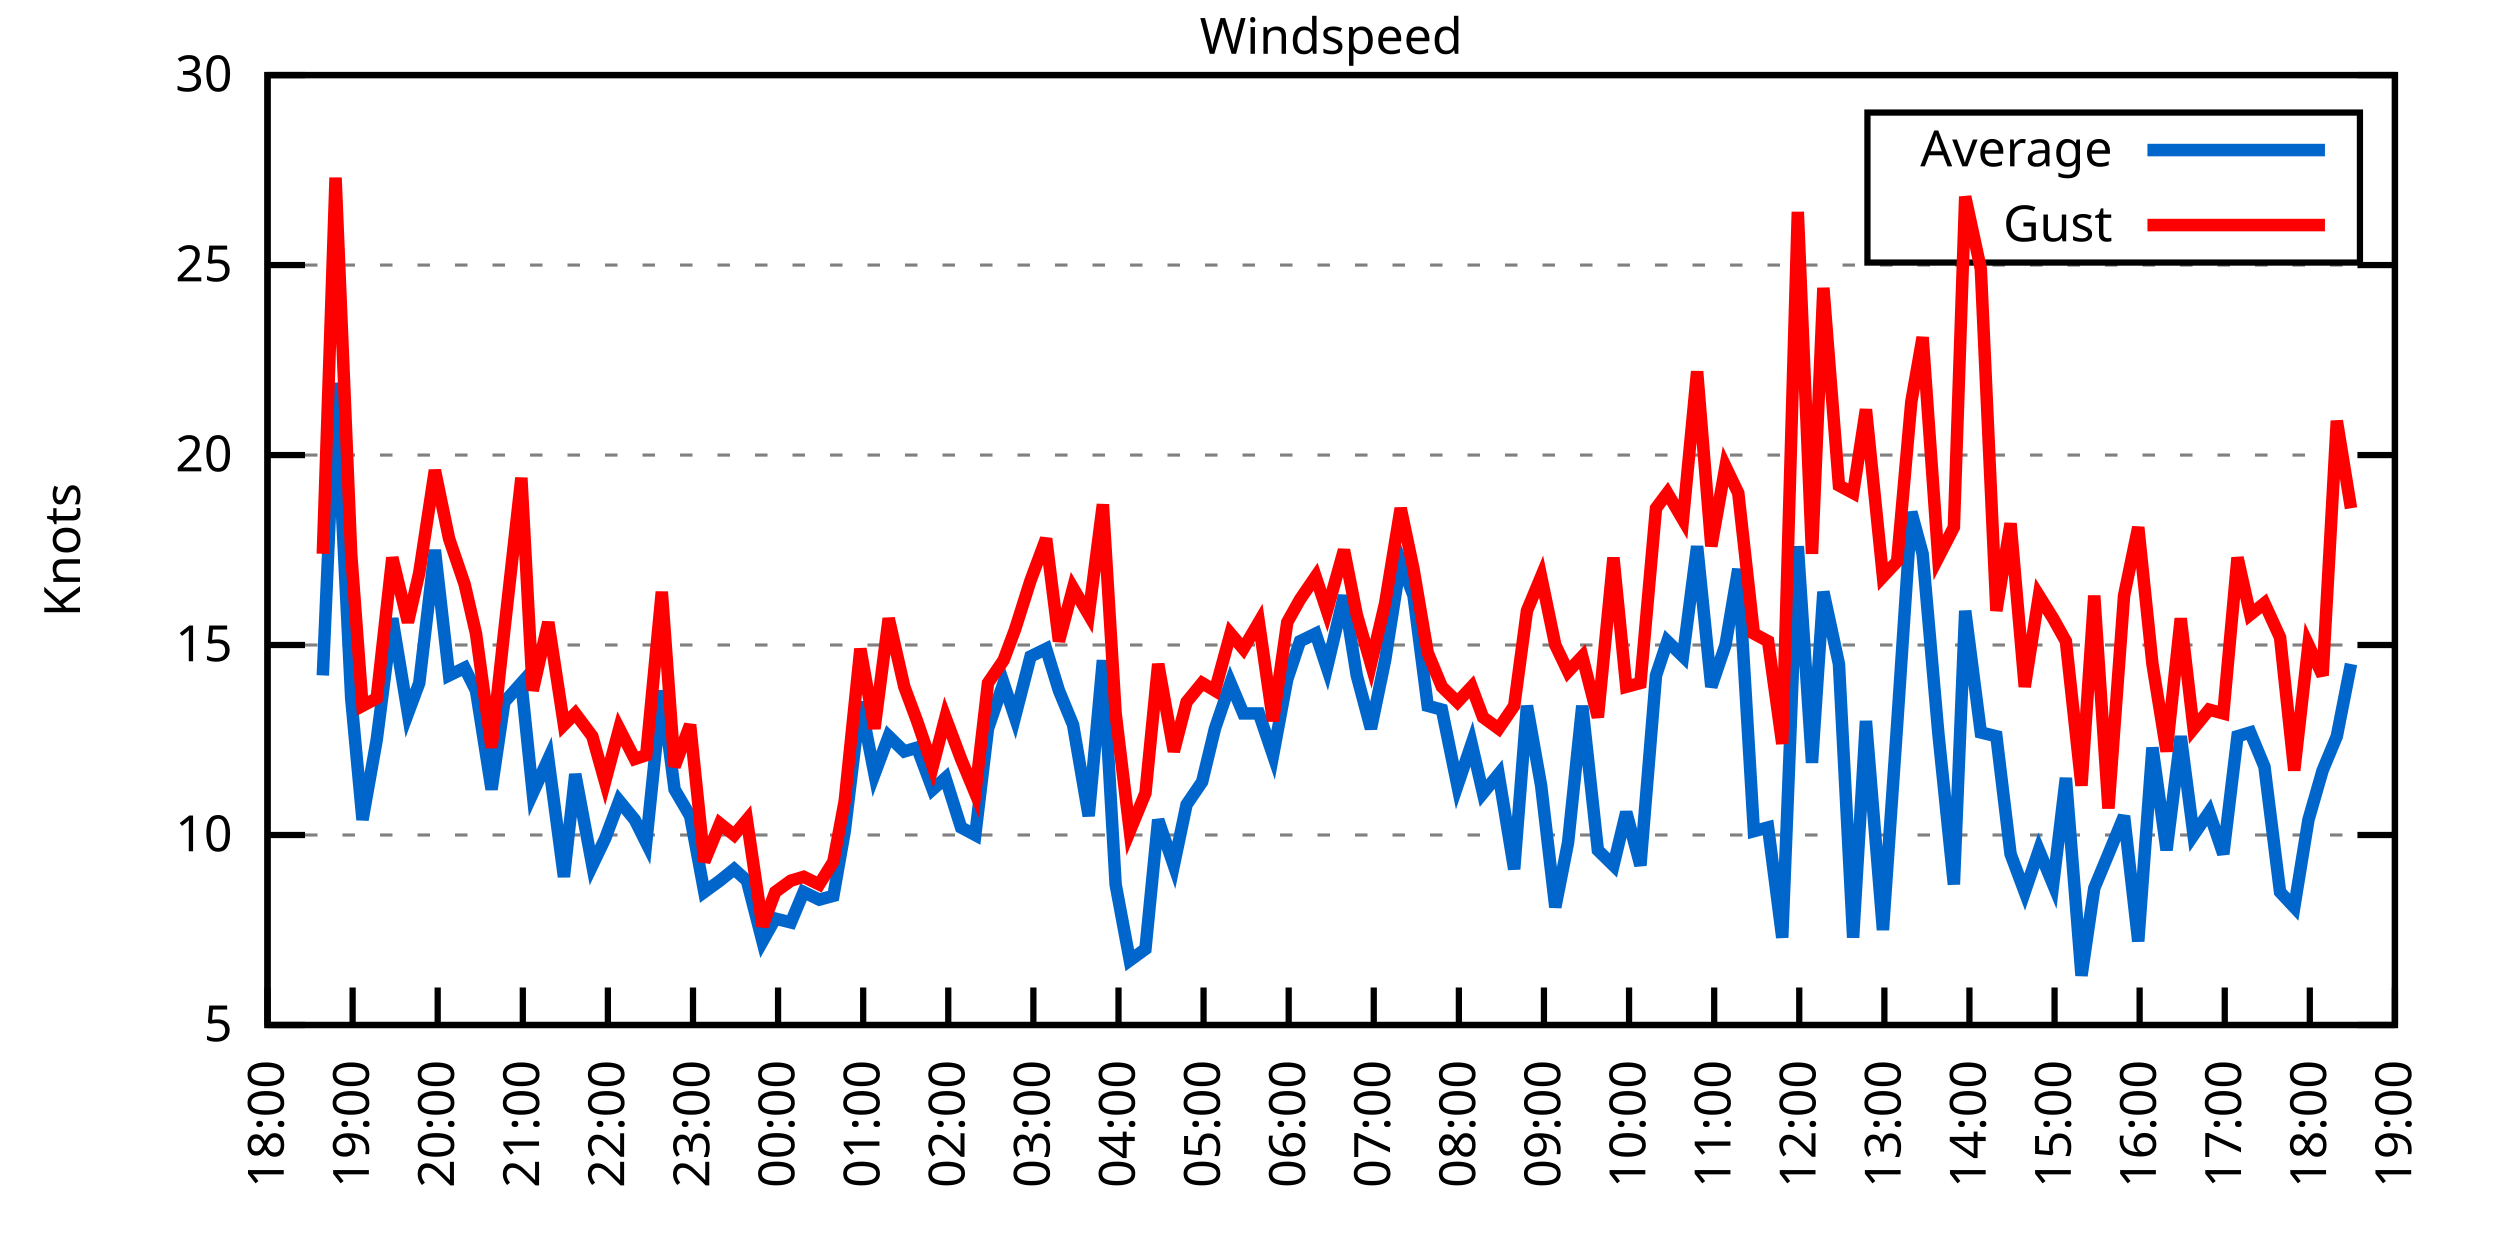
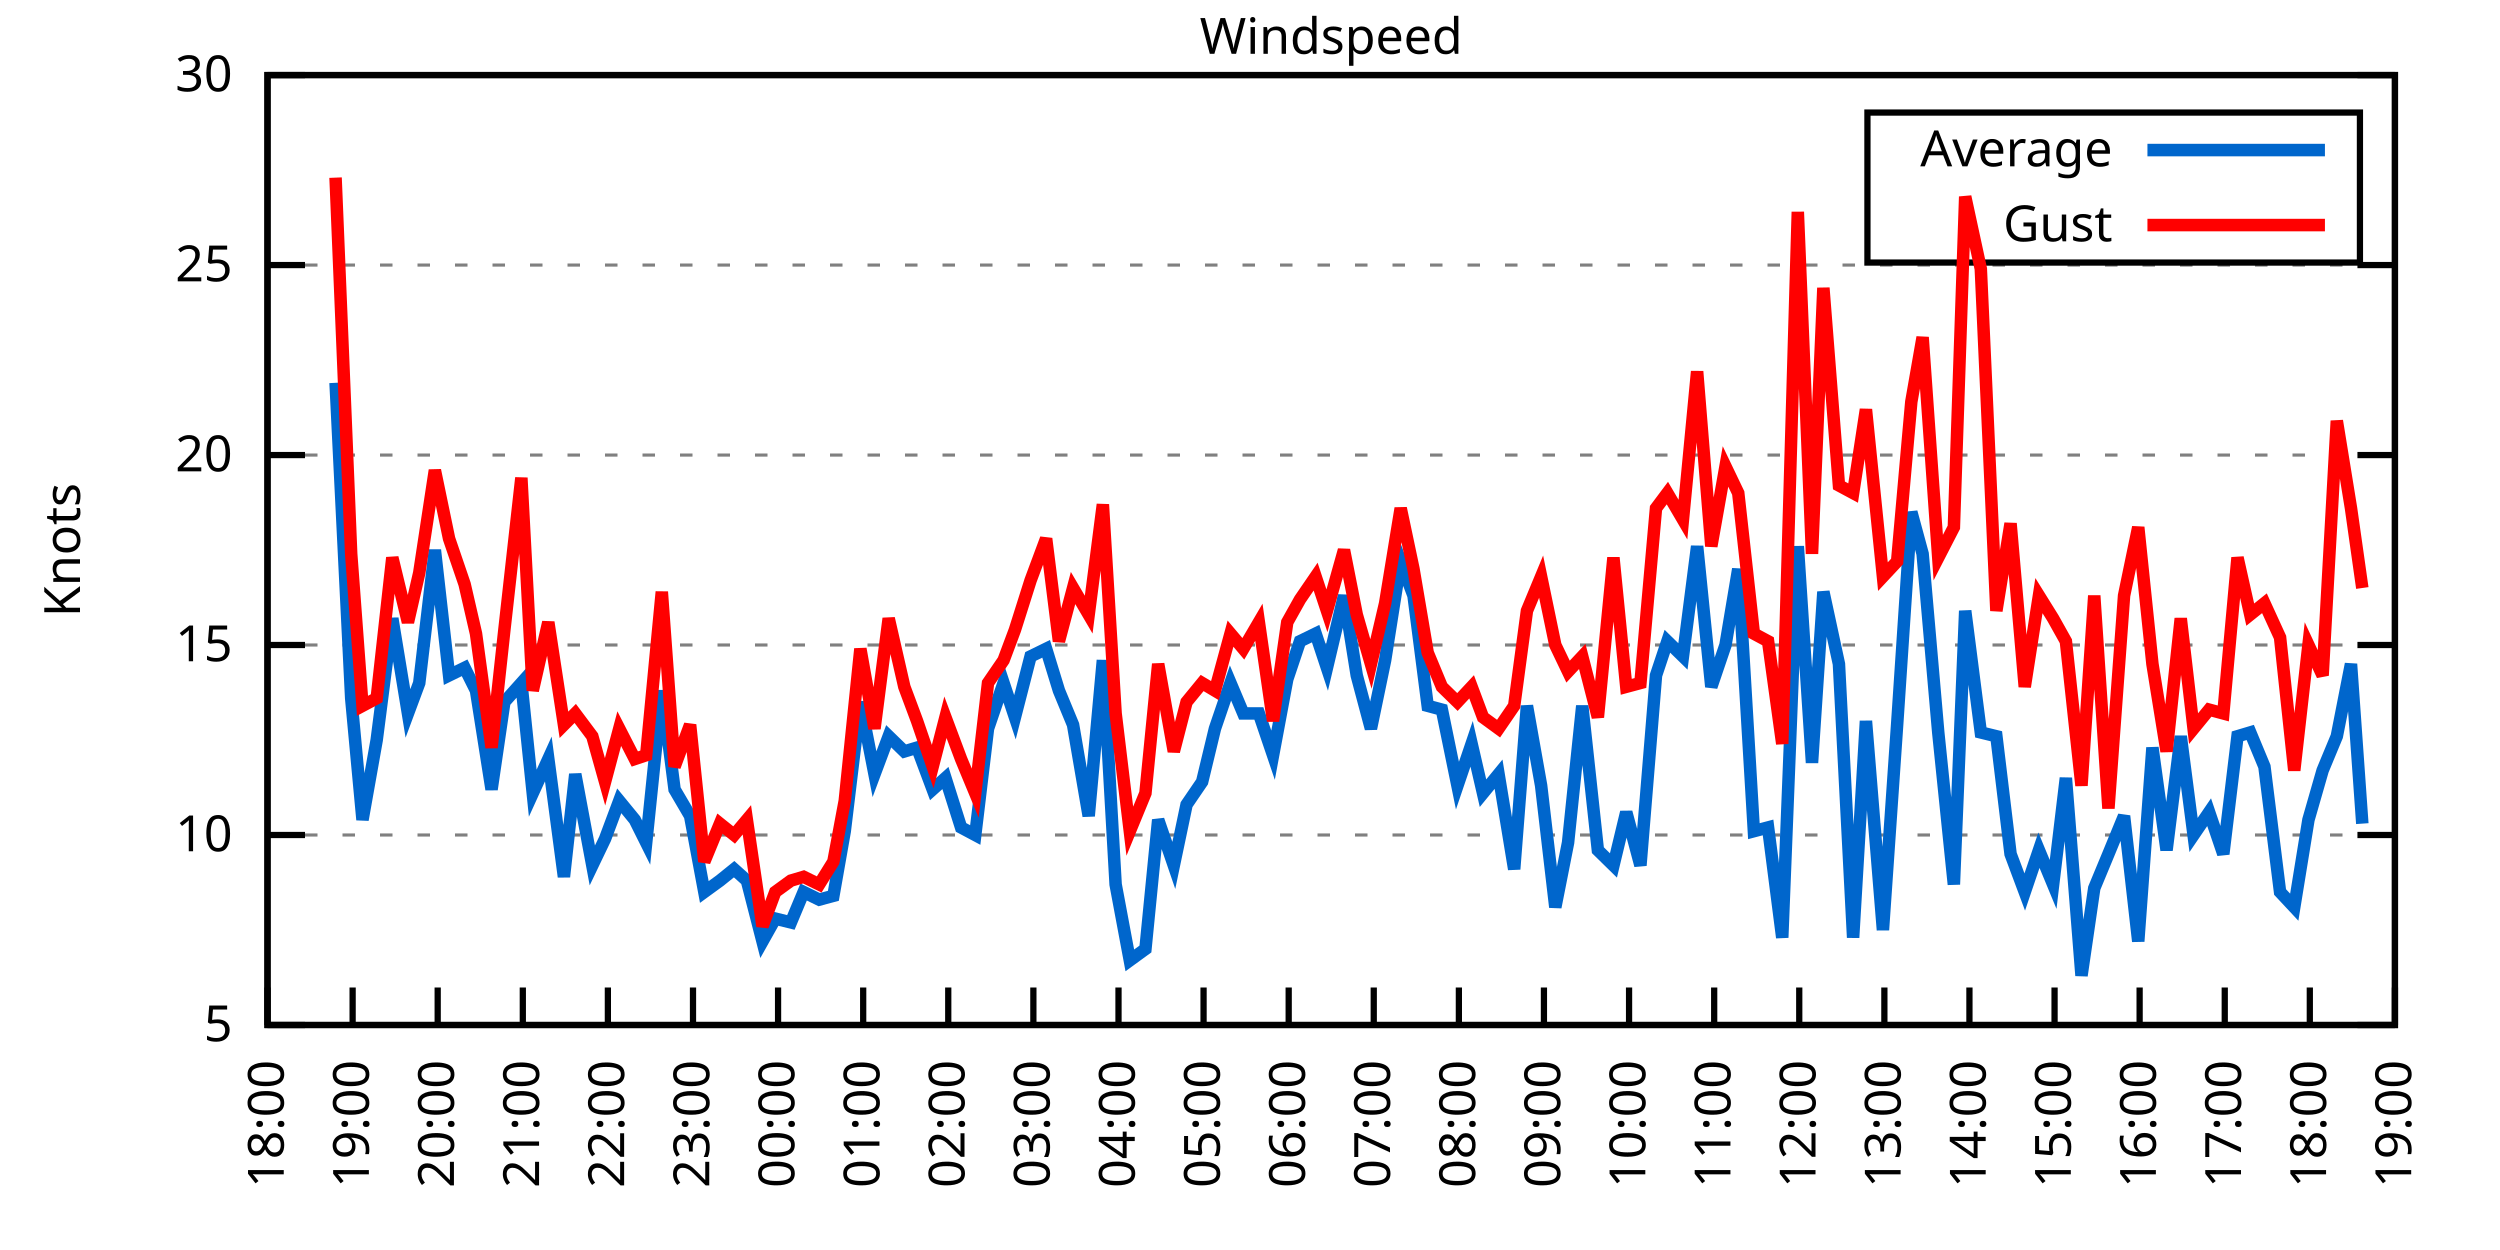
<svg xmlns="http://www.w3.org/2000/svg" xmlns:xlink="http://www.w3.org/1999/xlink" width="400" height="200" viewBox="0 0 400 200">
  <g id="gnuplot_canvas">
    <rect x="0" y="0" width="400" height="200" fill="none" />
    <defs>
      <circle id="gpDot" r="0.5" stroke-width="0.5" stroke="currentColor" />
      <path id="gpPt0" stroke-width="0.333" stroke="currentColor" d="M-1,0 h2 M0,-1 v2" />
      <path id="gpPt1" stroke-width="0.333" stroke="currentColor" d="M-1,-1 L1,1 M1,-1 L-1,1" />
      <path id="gpPt2" stroke-width="0.333" stroke="currentColor" d="M-1,0 L1,0 M0,-1 L0,1 M-1,-1 L1,1 M-1,1 L1,-1" />
      <rect id="gpPt3" stroke-width="0.333" stroke="currentColor" x="-1" y="-1" width="2" height="2" />
      <rect id="gpPt4" stroke-width="0.333" stroke="currentColor" fill="currentColor" x="-1" y="-1" width="2" height="2" />
      <circle id="gpPt5" stroke-width="0.333" stroke="currentColor" cx="0" cy="0" r="1" />
      <use xlink:href="#gpPt5" id="gpPt6" fill="currentColor" stroke="none" />
      <path id="gpPt7" stroke-width="0.333" stroke="currentColor" d="M0,-1.33 L-1.33,0.67 L1.33,0.67 z" />
      <use xlink:href="#gpPt7" id="gpPt8" fill="currentColor" stroke="none" />
      <use xlink:href="#gpPt7" id="gpPt9" stroke="currentColor" transform="rotate(180)" />
      <use xlink:href="#gpPt9" id="gpPt10" fill="currentColor" stroke="none" />
      <use xlink:href="#gpPt3" id="gpPt11" stroke="currentColor" transform="rotate(45)" />
      <use xlink:href="#gpPt11" id="gpPt12" fill="currentColor" stroke="none" />
      <path id="gpPt13" stroke-width="0.333" stroke="currentColor" d="M0,1.330 L1.265,0.411 L0.782,-1.067 L-0.782,-1.076 L-1.265,0.411 z" />
      <use xlink:href="#gpPt13" id="gpPt14" fill="currentColor" stroke="none" />
      <filter id="textbox" filterUnits="objectBoundingBox" x="0" y="0" height="1" width="1">
        <feFlood flood-color="white" flood-opacity="1" result="bgnd" />
        <feComposite in="SourceGraphic" in2="bgnd" operator="atop" />
      </filter>
      <filter id="greybox" filterUnits="objectBoundingBox" x="0" y="0" height="1" width="1">
        <feFlood flood-color="lightgrey" flood-opacity="1" result="grey" />
        <feComposite in="SourceGraphic" in2="grey" operator="atop" />
      </filter>
    </defs>
    <g fill="none" color="white" stroke="currentColor" stroke-width="1.00" stroke-linecap="butt" stroke-linejoin="miter">
</g>
    <g fill="none" color="black" stroke="currentColor" stroke-width="1.00" stroke-linecap="butt" stroke-linejoin="miter">
      <g stroke="none" shape-rendering="crispEdges">
        <polygon fill="rgb(255, 255, 255)" points="42.80,164.00 383.18,164.00 383.18,12.02 42.80,12.02 " />
      </g>
    </g>
    <g fill="none" color="black" stroke="currentColor" stroke-width="1.00" stroke-linecap="butt" stroke-linejoin="miter">
</g>
    <g fill="none" color="black" stroke="black" stroke-width="0.50" stroke-linecap="butt" stroke-linejoin="miter">
</g>
    <g fill="none" color="gray" stroke="currentColor" stroke-width="0.50" stroke-linecap="butt" stroke-linejoin="miter">
      <path stroke="gray" stroke-dasharray="2,4" class="gridline" d="M42.80,164.00 L383.19,164.00  " />
    </g>
    <g fill="none" color="gray" stroke="gray" stroke-width="1.00" stroke-linecap="butt" stroke-linejoin="miter">
</g>
    <g fill="none" color="black" stroke="currentColor" stroke-width="1.00" stroke-linecap="butt" stroke-linejoin="miter">
      <path stroke="black" d="M42.80,164.00 L48.80,164.00 M383.19,164.00 L377.19,164.00  " />
      <g transform="translate(37.20,166.60)" stroke="none" fill="black" font-family="Sans" font-size="8.00" text-anchor="end">
        <text>
          <tspan font-family="Sans"> 5</tspan>
        </text>
      </g>
    </g>
    <g fill="none" color="black" stroke="currentColor" stroke-width="1.00" stroke-linecap="butt" stroke-linejoin="miter">
</g>
    <g fill="none" color="black" stroke="black" stroke-width="0.50" stroke-linecap="butt" stroke-linejoin="miter">
</g>
    <g fill="none" color="gray" stroke="currentColor" stroke-width="0.50" stroke-linecap="butt" stroke-linejoin="miter">
      <path stroke="gray" stroke-dasharray="2,4" class="gridline" d="M42.80,133.60 L383.19,133.60  " />
    </g>
    <g fill="none" color="gray" stroke="gray" stroke-width="1.00" stroke-linecap="butt" stroke-linejoin="miter">
</g>
    <g fill="none" color="black" stroke="currentColor" stroke-width="1.00" stroke-linecap="butt" stroke-linejoin="miter">
      <path stroke="black" d="M42.80,133.60 L48.80,133.60 M383.19,133.60 L377.19,133.60  " />
      <g transform="translate(37.20,136.20)" stroke="none" fill="black" font-family="Sans" font-size="8.00" text-anchor="end">
        <text>
          <tspan font-family="Sans"> 10</tspan>
        </text>
      </g>
    </g>
    <g fill="none" color="black" stroke="currentColor" stroke-width="1.00" stroke-linecap="butt" stroke-linejoin="miter">
</g>
    <g fill="none" color="black" stroke="black" stroke-width="0.50" stroke-linecap="butt" stroke-linejoin="miter">
</g>
    <g fill="none" color="gray" stroke="currentColor" stroke-width="0.50" stroke-linecap="butt" stroke-linejoin="miter">
      <path stroke="gray" stroke-dasharray="2,4" class="gridline" d="M42.80,103.20 L383.19,103.20  " />
    </g>
    <g fill="none" color="gray" stroke="gray" stroke-width="1.00" stroke-linecap="butt" stroke-linejoin="miter">
</g>
    <g fill="none" color="black" stroke="currentColor" stroke-width="1.00" stroke-linecap="butt" stroke-linejoin="miter">
      <path stroke="black" d="M42.80,103.20 L48.80,103.20 M383.19,103.20 L377.19,103.20  " />
      <g transform="translate(37.20,105.80)" stroke="none" fill="black" font-family="Sans" font-size="8.00" text-anchor="end">
        <text>
          <tspan font-family="Sans"> 15</tspan>
        </text>
      </g>
    </g>
    <g fill="none" color="black" stroke="currentColor" stroke-width="1.00" stroke-linecap="butt" stroke-linejoin="miter">
</g>
    <g fill="none" color="black" stroke="black" stroke-width="0.50" stroke-linecap="butt" stroke-linejoin="miter">
</g>
    <g fill="none" color="gray" stroke="currentColor" stroke-width="0.50" stroke-linecap="butt" stroke-linejoin="miter">
      <path stroke="gray" stroke-dasharray="2,4" class="gridline" d="M42.80,72.81 L383.19,72.81  " />
    </g>
    <g fill="none" color="gray" stroke="gray" stroke-width="1.00" stroke-linecap="butt" stroke-linejoin="miter">
</g>
    <g fill="none" color="black" stroke="currentColor" stroke-width="1.00" stroke-linecap="butt" stroke-linejoin="miter">
      <path stroke="black" d="M42.80,72.81 L48.80,72.81 M383.19,72.81 L377.19,72.81  " />
      <g transform="translate(37.20,75.41)" stroke="none" fill="black" font-family="Sans" font-size="8.00" text-anchor="end">
        <text>
          <tspan font-family="Sans"> 20</tspan>
        </text>
      </g>
    </g>
    <g fill="none" color="black" stroke="currentColor" stroke-width="1.00" stroke-linecap="butt" stroke-linejoin="miter">
</g>
    <g fill="none" color="black" stroke="black" stroke-width="0.50" stroke-linecap="butt" stroke-linejoin="miter">
</g>
    <g fill="none" color="gray" stroke="currentColor" stroke-width="0.50" stroke-linecap="butt" stroke-linejoin="miter">
      <path stroke="gray" stroke-dasharray="2,4" class="gridline" d="M42.80,42.41 L383.19,42.41  " />
    </g>
    <g fill="none" color="gray" stroke="gray" stroke-width="1.00" stroke-linecap="butt" stroke-linejoin="miter">
</g>
    <g fill="none" color="black" stroke="currentColor" stroke-width="1.00" stroke-linecap="butt" stroke-linejoin="miter">
      <path stroke="black" d="M42.80,42.41 L48.80,42.41 M383.19,42.41 L377.19,42.41  " />
      <g transform="translate(37.20,45.01)" stroke="none" fill="black" font-family="Sans" font-size="8.00" text-anchor="end">
        <text>
          <tspan font-family="Sans"> 25</tspan>
        </text>
      </g>
    </g>
    <g fill="none" color="black" stroke="currentColor" stroke-width="1.00" stroke-linecap="butt" stroke-linejoin="miter">
</g>
    <g fill="none" color="black" stroke="black" stroke-width="0.50" stroke-linecap="butt" stroke-linejoin="miter">
</g>
    <g fill="none" color="gray" stroke="currentColor" stroke-width="0.50" stroke-linecap="butt" stroke-linejoin="miter">
      <path stroke="gray" stroke-dasharray="2,4" class="gridline" d="M42.80,12.01 L383.19,12.01  " />
    </g>
    <g fill="none" color="gray" stroke="gray" stroke-width="1.00" stroke-linecap="butt" stroke-linejoin="miter">
</g>
    <g fill="none" color="black" stroke="currentColor" stroke-width="1.00" stroke-linecap="butt" stroke-linejoin="miter">
      <path stroke="black" d="M42.80,12.01 L48.80,12.01 M383.19,12.01 L377.19,12.01  " />
      <g transform="translate(37.20,14.61)" stroke="none" fill="black" font-family="Sans" font-size="8.00" text-anchor="end">
        <text>
          <tspan font-family="Sans"> 30</tspan>
        </text>
      </g>
    </g>
    <g fill="none" color="black" stroke="currentColor" stroke-width="1.00" stroke-linecap="butt" stroke-linejoin="miter">
      <path stroke="black" d="M42.80,164.00 L42.80,158.00  " />
      <g transform="translate(45.40,169.60) rotate(270.00)" stroke="none" fill="black" font-family="Sans" font-size="8.00" text-anchor="end">
        <text>
          <tspan font-family="Sans">18:00</tspan>
        </text>
      </g>
    </g>
    <g fill="none" color="black" stroke="currentColor" stroke-width="1.00" stroke-linecap="butt" stroke-linejoin="miter">
      <path stroke="black" d="M56.42,164.00 L56.42,158.00  " />
      <g transform="translate(59.02,169.60) rotate(270.00)" stroke="none" fill="black" font-family="Sans" font-size="8.00" text-anchor="end">
        <text>
          <tspan font-family="Sans">19:00</tspan>
        </text>
      </g>
    </g>
    <g fill="none" color="black" stroke="currentColor" stroke-width="1.00" stroke-linecap="butt" stroke-linejoin="miter">
      <path stroke="black" d="M70.03,164.00 L70.03,158.00  " />
      <g transform="translate(72.63,169.60) rotate(270.00)" stroke="none" fill="black" font-family="Sans" font-size="8.00" text-anchor="end">
        <text>
          <tspan font-family="Sans">20:00</tspan>
        </text>
      </g>
    </g>
    <g fill="none" color="black" stroke="currentColor" stroke-width="1.00" stroke-linecap="butt" stroke-linejoin="miter">
      <path stroke="black" d="M83.65,164.00 L83.65,158.00  " />
      <g transform="translate(86.25,169.60) rotate(270.00)" stroke="none" fill="black" font-family="Sans" font-size="8.00" text-anchor="end">
        <text>
          <tspan font-family="Sans">21:00</tspan>
        </text>
      </g>
    </g>
    <g fill="none" color="black" stroke="currentColor" stroke-width="1.00" stroke-linecap="butt" stroke-linejoin="miter">
      <path stroke="black" d="M97.26,164.00 L97.26,158.00  " />
      <g transform="translate(99.86,169.60) rotate(270.00)" stroke="none" fill="black" font-family="Sans" font-size="8.00" text-anchor="end">
        <text>
          <tspan font-family="Sans">22:00</tspan>
        </text>
      </g>
    </g>
    <g fill="none" color="black" stroke="currentColor" stroke-width="1.00" stroke-linecap="butt" stroke-linejoin="miter">
      <path stroke="black" d="M110.88,164.00 L110.88,158.00  " />
      <g transform="translate(113.48,169.60) rotate(270.00)" stroke="none" fill="black" font-family="Sans" font-size="8.00" text-anchor="end">
        <text>
          <tspan font-family="Sans">23:00</tspan>
        </text>
      </g>
    </g>
    <g fill="none" color="black" stroke="currentColor" stroke-width="1.00" stroke-linecap="butt" stroke-linejoin="miter">
      <path stroke="black" d="M124.49,164.00 L124.49,158.00  " />
      <g transform="translate(127.09,169.60) rotate(270.00)" stroke="none" fill="black" font-family="Sans" font-size="8.00" text-anchor="end">
        <text>
          <tspan font-family="Sans">00:00</tspan>
        </text>
      </g>
    </g>
    <g fill="none" color="black" stroke="currentColor" stroke-width="1.00" stroke-linecap="butt" stroke-linejoin="miter">
      <path stroke="black" d="M138.11,164.00 L138.11,158.00  " />
      <g transform="translate(140.71,169.60) rotate(270.00)" stroke="none" fill="black" font-family="Sans" font-size="8.00" text-anchor="end">
        <text>
          <tspan font-family="Sans">01:00</tspan>
        </text>
      </g>
    </g>
    <g fill="none" color="black" stroke="currentColor" stroke-width="1.00" stroke-linecap="butt" stroke-linejoin="miter">
      <path stroke="black" d="M151.72,164.00 L151.72,158.00  " />
      <g transform="translate(154.32,169.60) rotate(270.00)" stroke="none" fill="black" font-family="Sans" font-size="8.00" text-anchor="end">
        <text>
          <tspan font-family="Sans">02:00</tspan>
        </text>
      </g>
    </g>
    <g fill="none" color="black" stroke="currentColor" stroke-width="1.00" stroke-linecap="butt" stroke-linejoin="miter">
      <path stroke="black" d="M165.34,164.00 L165.34,158.00  " />
      <g transform="translate(167.94,169.60) rotate(270.00)" stroke="none" fill="black" font-family="Sans" font-size="8.00" text-anchor="end">
        <text>
          <tspan font-family="Sans">03:00</tspan>
        </text>
      </g>
    </g>
    <g fill="none" color="black" stroke="currentColor" stroke-width="1.00" stroke-linecap="butt" stroke-linejoin="miter">
      <path stroke="black" d="M178.96,164.00 L178.96,158.00  " />
      <g transform="translate(181.56,169.60) rotate(270.00)" stroke="none" fill="black" font-family="Sans" font-size="8.00" text-anchor="end">
        <text>
          <tspan font-family="Sans">04:00</tspan>
        </text>
      </g>
    </g>
    <g fill="none" color="black" stroke="currentColor" stroke-width="1.00" stroke-linecap="butt" stroke-linejoin="miter">
      <path stroke="black" d="M192.57,164.00 L192.57,158.00  " />
      <g transform="translate(195.17,169.60) rotate(270.00)" stroke="none" fill="black" font-family="Sans" font-size="8.00" text-anchor="end">
        <text>
          <tspan font-family="Sans">05:00</tspan>
        </text>
      </g>
    </g>
    <g fill="none" color="black" stroke="currentColor" stroke-width="1.00" stroke-linecap="butt" stroke-linejoin="miter">
      <path stroke="black" d="M206.19,164.00 L206.19,158.00  " />
      <g transform="translate(208.79,169.60) rotate(270.00)" stroke="none" fill="black" font-family="Sans" font-size="8.00" text-anchor="end">
        <text>
          <tspan font-family="Sans">06:00</tspan>
        </text>
      </g>
    </g>
    <g fill="none" color="black" stroke="currentColor" stroke-width="1.00" stroke-linecap="butt" stroke-linejoin="miter">
      <path stroke="black" d="M219.80,164.00 L219.80,158.00  " />
      <g transform="translate(222.40,169.60) rotate(270.00)" stroke="none" fill="black" font-family="Sans" font-size="8.00" text-anchor="end">
        <text>
          <tspan font-family="Sans">07:00</tspan>
        </text>
      </g>
    </g>
    <g fill="none" color="black" stroke="currentColor" stroke-width="1.00" stroke-linecap="butt" stroke-linejoin="miter">
      <path stroke="black" d="M233.42,164.00 L233.42,158.00  " />
      <g transform="translate(236.02,169.60) rotate(270.00)" stroke="none" fill="black" font-family="Sans" font-size="8.00" text-anchor="end">
        <text>
          <tspan font-family="Sans">08:00</tspan>
        </text>
      </g>
    </g>
    <g fill="none" color="black" stroke="currentColor" stroke-width="1.00" stroke-linecap="butt" stroke-linejoin="miter">
      <path stroke="black" d="M247.03,164.00 L247.03,158.00  " />
      <g transform="translate(249.63,169.60) rotate(270.00)" stroke="none" fill="black" font-family="Sans" font-size="8.00" text-anchor="end">
        <text>
          <tspan font-family="Sans">09:00</tspan>
        </text>
      </g>
    </g>
    <g fill="none" color="black" stroke="currentColor" stroke-width="1.00" stroke-linecap="butt" stroke-linejoin="miter">
      <path stroke="black" d="M260.65,164.00 L260.65,158.00  " />
      <g transform="translate(263.25,169.60) rotate(270.00)" stroke="none" fill="black" font-family="Sans" font-size="8.00" text-anchor="end">
        <text>
          <tspan font-family="Sans">10:00</tspan>
        </text>
      </g>
    </g>
    <g fill="none" color="black" stroke="currentColor" stroke-width="1.00" stroke-linecap="butt" stroke-linejoin="miter">
      <path stroke="black" d="M274.27,164.00 L274.27,158.00  " />
      <g transform="translate(276.87,169.60) rotate(270.00)" stroke="none" fill="black" font-family="Sans" font-size="8.00" text-anchor="end">
        <text>
          <tspan font-family="Sans">11:00</tspan>
        </text>
      </g>
    </g>
    <g fill="none" color="black" stroke="currentColor" stroke-width="1.00" stroke-linecap="butt" stroke-linejoin="miter">
      <path stroke="black" d="M287.88,164.00 L287.88,158.00  " />
      <g transform="translate(290.48,169.60) rotate(270.00)" stroke="none" fill="black" font-family="Sans" font-size="8.00" text-anchor="end">
        <text>
          <tspan font-family="Sans">12:00</tspan>
        </text>
      </g>
    </g>
    <g fill="none" color="black" stroke="currentColor" stroke-width="1.00" stroke-linecap="butt" stroke-linejoin="miter">
      <path stroke="black" d="M301.50,164.00 L301.50,158.00  " />
      <g transform="translate(304.10,169.60) rotate(270.00)" stroke="none" fill="black" font-family="Sans" font-size="8.00" text-anchor="end">
        <text>
          <tspan font-family="Sans">13:00</tspan>
        </text>
      </g>
    </g>
    <g fill="none" color="black" stroke="currentColor" stroke-width="1.00" stroke-linecap="butt" stroke-linejoin="miter">
      <path stroke="black" d="M315.11,164.00 L315.11,158.00  " />
      <g transform="translate(317.71,169.60) rotate(270.00)" stroke="none" fill="black" font-family="Sans" font-size="8.00" text-anchor="end">
        <text>
          <tspan font-family="Sans">14:00</tspan>
        </text>
      </g>
    </g>
    <g fill="none" color="black" stroke="currentColor" stroke-width="1.00" stroke-linecap="butt" stroke-linejoin="miter">
      <path stroke="black" d="M328.73,164.00 L328.73,158.00  " />
      <g transform="translate(331.33,169.60) rotate(270.00)" stroke="none" fill="black" font-family="Sans" font-size="8.00" text-anchor="end">
        <text>
          <tspan font-family="Sans">15:00</tspan>
        </text>
      </g>
    </g>
    <g fill="none" color="black" stroke="currentColor" stroke-width="1.00" stroke-linecap="butt" stroke-linejoin="miter">
      <path stroke="black" d="M342.34,164.00 L342.34,158.00  " />
      <g transform="translate(344.94,169.60) rotate(270.00)" stroke="none" fill="black" font-family="Sans" font-size="8.00" text-anchor="end">
        <text>
          <tspan font-family="Sans">16:00</tspan>
        </text>
      </g>
    </g>
    <g fill="none" color="black" stroke="currentColor" stroke-width="1.00" stroke-linecap="butt" stroke-linejoin="miter">
      <path stroke="black" d="M355.96,164.00 L355.96,158.00  " />
      <g transform="translate(358.56,169.60) rotate(270.00)" stroke="none" fill="black" font-family="Sans" font-size="8.00" text-anchor="end">
        <text>
          <tspan font-family="Sans">17:00</tspan>
        </text>
      </g>
    </g>
    <g fill="none" color="black" stroke="currentColor" stroke-width="1.00" stroke-linecap="butt" stroke-linejoin="miter">
      <path stroke="black" d="M369.57,164.00 L369.57,158.00  " />
      <g transform="translate(372.17,169.60) rotate(270.00)" stroke="none" fill="black" font-family="Sans" font-size="8.00" text-anchor="end">
        <text>
          <tspan font-family="Sans">18:00</tspan>
        </text>
      </g>
    </g>
    <g fill="none" color="black" stroke="currentColor" stroke-width="1.00" stroke-linecap="butt" stroke-linejoin="miter">
      <path stroke="black" d="M383.19,164.00 L383.19,158.00  " />
      <g transform="translate(385.79,169.60) rotate(270.00)" stroke="none" fill="black" font-family="Sans" font-size="8.00" text-anchor="end">
        <text>
          <tspan font-family="Sans">19:00</tspan>
        </text>
      </g>
    </g>
    <g fill="none" color="black" stroke="currentColor" stroke-width="1.00" stroke-linecap="butt" stroke-linejoin="miter">
</g>
    <g fill="none" color="black" stroke="currentColor" stroke-width="1.00" stroke-linecap="butt" stroke-linejoin="miter">
      <path stroke="black" d="M42.80,12.01 L42.80,164.00 L383.19,164.00 L383.19,12.01 L42.80,12.01 Z  " />
    </g>
    <g fill="none" color="black" stroke="currentColor" stroke-width="1.00" stroke-linecap="butt" stroke-linejoin="miter">
</g>
    <g fill="none" color="black" stroke="currentColor" stroke-width="1.00" stroke-linecap="butt" stroke-linejoin="miter">
      <path stroke="black" d="M298.79,42.01 L298.79,18.01 L377.59,18.01 L377.59,42.01 L298.79,42.01 Z  " />
    </g>
    <g id="Windspeed_plot_1">
      <g fill="none" color="white" stroke="black" stroke-width="2.00" stroke-linecap="butt" stroke-linejoin="miter">
</g>
      <g fill="none" color="black" stroke="currentColor" stroke-width="2.00" stroke-linecap="butt" stroke-linejoin="miter">
        <g transform="translate(337.99,26.61)" stroke="none" fill="black" font-family="Sans" font-size="8.00" text-anchor="end">
          <text>
            <tspan font-family="Sans">Average</tspan>
          </text>
        </g>
      </g>
      <g fill="none" color="black" stroke="currentColor" stroke-width="2.00" stroke-linecap="butt" stroke-linejoin="miter">
-         <path stroke="rgb(  0, 102, 204)" d="M343.59,24.01 L371.99,24.01 M51.65,108.07 L53.69,61.25 L56.19,111.72 L58.00,131.17 L60.27,118.40 L62.77,98.95   L65.27,114.15 L67.08,109.28 L69.58,88.00 L71.85,108.07 L74.34,106.85 L76.16,110.50 L78.65,126.31 L80.70,112.32   L83.42,109.28 L85.24,126.91 L87.73,121.44 L90.23,140.29 L92.04,123.87 L94.77,138.47 L96.81,134.21 L99.08,128.13   L101.57,131.17 L103.39,134.82 L105.89,110.50 L107.93,126.31 L110.42,130.56 L112.69,142.72 L115.19,140.90 L117.46,139.07   L119.50,140.90 L122.00,150.62 L124.04,146.98 L126.54,147.59 L128.58,142.72 L131.07,143.94 L133.34,143.33 L135.16,132.99   L137.66,112.32 L139.92,123.87 L142.19,117.80 L144.69,120.23 L146.73,119.62 L149.23,126.31 L151.27,124.48 L153.77,132.39   L156.04,133.60 L158.08,116.58 L160.57,109.28 L162.39,114.76 L164.89,105.03 L167.38,103.81 L169.43,110.50 L171.69,115.97   L174.19,130.56 L176.46,105.64 L178.50,141.51 L180.77,153.66 L183.27,151.84 L185.31,131.17 L187.81,138.47 L189.85,128.74   L192.34,125.09 L194.39,116.58 L196.88,109.28 L198.93,114.15 L201.42,114.15 L203.69,120.83 L205.96,108.68 L208.00,102.60   L210.50,101.38 L212.31,106.85 L215.04,95.30 L217.08,108.07 L219.35,116.58 L221.62,105.64 L224.11,89.83 L226.16,95.30   L228.43,112.93 L230.70,113.54 L233.19,125.70 L235.46,119.01 L237.28,126.91 L239.77,123.87 L242.27,139.07 L244.31,112.93   L246.58,125.70 L248.85,145.15 L250.89,134.82 L253.16,112.93 L255.66,136.03 L258.15,138.47 L260.20,129.95 L262.47,138.47   L264.96,108.07 L266.78,102.60 L269.27,105.03 L271.54,87.40 L273.81,109.89 L276.08,103.20 L278.12,91.04 L280.62,132.99   L282.89,132.39 L285.16,150.02 L287.65,87.40 L289.92,122.05 L291.74,94.69 L294.23,106.24 L296.50,150.02 L298.55,115.36   L301.27,148.80 L303.54,115.97 L305.81,81.93 L307.62,88.61 L310.12,117.19 L312.62,141.51 L314.43,97.73 L316.93,117.19   L319.42,117.80 L321.69,136.64 L323.96,142.72 L326.23,136.03 L328.50,141.51 L330.54,124.48 L333.04,156.10 L335.08,142.11   L337.35,136.64 L339.85,130.56 L342.12,150.62 L344.39,119.62 L346.65,136.03 L348.92,117.80 L350.97,133.60 L353.46,129.95   L355.73,136.64 L358.00,117.80 L360.04,117.19 L362.31,122.66 L364.81,142.72 L367.08,145.15 L369.35,131.17 L371.62,123.27   L373.89,117.80 L376.16,106.24  " />
+         <path stroke="rgb(  0, 102, 204)" d="M343.59,24.01 L371.99,24.01 M53.69,61.25 L56.19,111.72 L58.00,131.17 L60.27,118.40 L62.77,98.95 L65.27,114.15   L67.08,109.28 L69.58,88.00 L71.85,108.07 L74.34,106.85 L76.16,110.50 L78.65,126.31 L80.70,112.32 L83.42,109.28   L85.24,126.91 L87.73,121.44 L90.23,140.29 L92.04,123.87 L94.77,138.47 L96.81,134.21 L99.08,128.13 L101.57,131.17   L103.39,134.82 L105.89,110.50 L107.93,126.31 L110.42,130.56 L112.69,142.72 L115.19,140.90 L117.46,139.07 L119.50,140.90   L122.00,150.62 L124.04,146.98 L126.54,147.59 L128.58,142.72 L131.07,143.94 L133.34,143.33 L135.16,132.99 L137.66,112.32   L139.92,123.87 L142.19,117.80 L144.69,120.23 L146.73,119.62 L149.23,126.31 L151.27,124.48 L153.77,132.39 L156.04,133.60   L158.08,116.58 L160.57,109.28 L162.39,114.76 L164.89,105.03 L167.38,103.81 L169.43,110.50 L171.69,115.97 L174.19,130.56   L176.46,105.64 L178.50,141.51 L180.77,153.66 L183.27,151.84 L185.31,131.17 L187.81,138.47 L189.85,128.74 L192.34,125.09   L194.39,116.58 L196.88,109.28 L198.93,114.15 L201.42,114.15 L203.69,120.83 L205.96,108.68 L208.00,102.60 L210.50,101.38   L212.31,106.85 L215.04,95.30 L217.08,108.07 L219.35,116.58 L221.62,105.64 L224.11,89.83 L226.16,95.30 L228.43,112.93   L230.70,113.54 L233.19,125.70 L235.46,119.01 L237.28,126.91 L239.77,123.87 L242.27,139.07 L244.31,112.93 L246.58,125.70   L248.85,145.15 L250.89,134.82 L253.16,112.93 L255.66,136.03 L258.15,138.47 L260.20,129.95 L262.47,138.47 L264.96,108.07   L266.78,102.60 L269.27,105.03 L271.54,87.40 L273.81,109.89 L276.08,103.20 L278.12,91.04 L280.62,132.99 L282.89,132.39   L285.16,150.02 L287.65,87.40 L289.92,122.05 L291.74,94.69 L294.23,106.24 L296.50,150.02 L298.55,115.36 L301.27,148.80   L303.54,115.97 L305.81,81.93 L307.62,88.61 L310.12,117.19 L312.62,141.51 L314.43,97.73 L316.93,117.19 L319.42,117.80   L321.69,136.64 L323.96,142.72 L326.23,136.03 L328.50,141.51 L330.54,124.48 L333.04,156.10 L335.08,142.11 L337.35,136.64   L339.85,130.56 L342.12,150.62 L344.39,119.62 L346.65,136.03 L348.92,117.80 L350.97,133.60 L353.46,129.95 L355.73,136.64   L358.00,117.80 L360.04,117.19 L362.31,122.66 L364.81,142.72 L367.08,145.15 L369.35,131.17 L371.62,123.27 L373.89,117.80   L376.16,106.24 L377.97,131.78  " />
      </g>
    </g>
    <g id="Windspeed_plot_2">
      <g fill="none" color="black" stroke="currentColor" stroke-width="2.00" stroke-linecap="butt" stroke-linejoin="miter">
        <g transform="translate(337.99,38.61)" stroke="none" fill="black" font-family="Sans" font-size="8.00" text-anchor="end">
          <text>
            <tspan font-family="Sans">Gust</tspan>
          </text>
        </g>
      </g>
      <g fill="none" color="black" stroke="currentColor" stroke-width="2.00" stroke-linecap="butt" stroke-linejoin="miter">
-         <path stroke="rgb(255,   0,   0)" d="M343.59,36.01 L371.99,36.01 M51.65,88.61 L53.69,28.42 L56.19,88.61 L58.00,112.93 L60.27,111.72 L62.77,89.22   L65.27,99.56 L67.08,91.65 L69.58,75.24 L71.85,86.18 L74.34,93.48 L76.16,101.38 L78.65,119.62 L80.70,100.77   L83.42,76.45 L85.24,110.50 L87.73,99.56 L90.23,115.97 L92.04,114.15 L94.77,117.80 L96.81,125.09 L99.08,116.58   L101.57,121.44 L103.39,120.83 L105.89,94.69 L107.93,122.66 L110.42,115.97 L112.69,137.86 L115.19,131.78 L117.46,133.60   L119.50,131.17 L122.00,148.19 L124.04,142.72 L126.54,140.90 L128.58,140.29 L131.07,141.51 L133.34,137.86 L135.16,128.13   L137.66,103.81 L139.92,116.58 L142.19,98.95 L144.69,109.89 L146.73,115.36 L149.23,122.66 L151.27,114.76 L153.77,121.44   L156.04,126.91 L158.08,109.28 L160.57,105.64 L162.39,100.77 L164.89,92.87 L167.38,86.18 L169.43,102.60 L171.69,94.08   L174.19,98.34 L176.46,80.71 L178.50,114.15 L180.77,132.99 L183.27,126.91 L185.31,106.24 L187.81,120.23 L189.85,112.32   L192.34,109.28 L194.39,110.50 L196.88,101.38 L198.93,103.81 L201.42,99.56 L203.69,115.36 L205.96,99.56 L208.00,95.91   L210.50,92.26 L212.31,97.73 L215.04,88.00 L217.08,98.34 L219.35,106.24 L221.62,96.52 L224.11,81.32 L226.16,91.04   L228.43,104.42 L230.70,109.89 L233.19,112.32 L235.46,109.89 L237.28,114.76 L239.77,116.58 L242.27,112.93 L244.31,97.73   L246.58,92.26 L248.85,103.20 L250.89,107.46 L253.16,105.03 L255.66,114.76 L258.15,89.22 L260.20,109.89 L262.47,109.28   L264.96,81.32 L266.78,78.89 L269.27,83.14 L271.54,59.43 L273.81,87.40 L276.08,74.63 L278.12,78.89 L280.62,101.38   L282.89,102.60 L285.16,119.01 L287.65,33.90 L289.92,88.61 L291.74,46.06 L294.23,77.67 L296.50,78.89 L298.55,65.51   L301.27,92.26 L303.54,89.83 L305.81,64.29 L307.62,53.96 L310.12,89.22 L312.62,84.36 L314.43,31.46 L316.93,43.02   L319.42,97.73 L321.69,83.75 L323.96,109.89 L326.23,95.30 L328.50,98.95 L330.54,102.60 L333.04,125.70 L335.08,95.30   L337.35,129.35 L339.85,95.30 L342.12,84.36 L344.39,106.24 L346.65,120.23 L348.92,98.95 L350.97,116.58 L353.46,113.54   L355.73,114.15 L358.00,89.22 L360.04,98.34 L362.31,96.52 L364.81,101.99 L367.08,123.27 L369.35,103.20 L371.62,108.07   L373.89,67.33 L376.16,81.32  " />
+         <path stroke="rgb(255,   0,   0)" d="M343.59,36.01 L371.99,36.01 M53.69,28.42 L56.19,88.61 L58.00,112.93 L60.27,111.72 L62.77,89.22 L65.27,99.56   L67.08,91.65 L69.58,75.24 L71.85,86.18 L74.34,93.48 L76.16,101.38 L78.65,119.62 L80.70,100.77 L83.42,76.45   L85.24,110.50 L87.73,99.56 L90.23,115.97 L92.04,114.15 L94.77,117.80 L96.81,125.09 L99.08,116.58 L101.57,121.44   L103.39,120.83 L105.89,94.69 L107.93,122.66 L110.42,115.97 L112.69,137.86 L115.19,131.78 L117.46,133.60 L119.50,131.17   L122.00,148.19 L124.04,142.72 L126.54,140.90 L128.58,140.29 L131.07,141.51 L133.34,137.86 L135.16,128.13 L137.66,103.81   L139.92,116.58 L142.19,98.95 L144.69,109.89 L146.73,115.36 L149.23,122.66 L151.27,114.76 L153.77,121.44 L156.04,126.91   L158.08,109.28 L160.57,105.64 L162.39,100.77 L164.89,92.87 L167.38,86.18 L169.43,102.60 L171.69,94.08 L174.19,98.34   L176.46,80.71 L178.50,114.15 L180.77,132.99 L183.27,126.91 L185.31,106.24 L187.81,120.23 L189.85,112.32 L192.34,109.28   L194.39,110.50 L196.88,101.38 L198.93,103.81 L201.42,99.56 L203.69,115.36 L205.96,99.56 L208.00,95.91 L210.50,92.26   L212.31,97.73 L215.04,88.00 L217.08,98.34 L219.35,106.24 L221.62,96.52 L224.11,81.32 L226.16,91.04 L228.43,104.42   L230.70,109.89 L233.19,112.32 L235.46,109.89 L237.28,114.76 L239.77,116.58 L242.27,112.93 L244.31,97.73 L246.58,92.26   L248.85,103.20 L250.89,107.46 L253.16,105.03 L255.66,114.76 L258.15,89.22 L260.20,109.89 L262.47,109.28 L264.96,81.32   L266.78,78.89 L269.27,83.14 L271.54,59.43 L273.81,87.40 L276.08,74.63 L278.12,78.89 L280.62,101.38 L282.89,102.60   L285.16,119.01 L287.65,33.90 L289.92,88.61 L291.74,46.06 L294.23,77.67 L296.50,78.89 L298.55,65.51 L301.27,92.26   L303.54,89.83 L305.81,64.29 L307.62,53.96 L310.12,89.22 L312.62,84.36 L314.43,31.46 L316.93,43.02 L319.42,97.73   L321.69,83.75 L323.96,109.89 L326.23,95.30 L328.50,98.95 L330.54,102.60 L333.04,125.70 L335.08,95.30 L337.35,129.35   L339.85,95.30 L342.12,84.36 L344.39,106.24 L346.65,120.23 L348.92,98.95 L350.97,116.58 L353.46,113.54 L355.73,114.15   L358.00,89.22 L360.04,98.34 L362.31,96.52 L364.81,101.99 L367.08,123.27 L369.35,103.20 L371.62,108.07 L373.89,67.33   L376.16,81.32 L377.97,94.08  " />
      </g>
    </g>
    <g fill="none" color="black" stroke="currentColor" stroke-width="2.00" stroke-linecap="butt" stroke-linejoin="miter">
</g>
    <g fill="none" color="black" stroke="black" stroke-width="1.00" stroke-linecap="butt" stroke-linejoin="miter">
</g>
    <g fill="none" color="black" stroke="currentColor" stroke-width="1.00" stroke-linecap="butt" stroke-linejoin="miter">
      <path stroke="black" d="M42.80,12.01 L42.80,164.00 L383.19,164.00 L383.19,12.01 L42.80,12.01 Z  " />
      <g transform="translate(12.80,88.01) rotate(270.00)" stroke="none" fill="black" font-family="Sans" font-size="8.00" text-anchor="middle">
        <text>
          <tspan font-family="Sans">Knots</tspan>
        </text>
      </g>
    </g>
    <g fill="none" color="black" stroke="currentColor" stroke-width="1.00" stroke-linecap="butt" stroke-linejoin="miter">
</g>
    <g fill="none" color="black" stroke="currentColor" stroke-width="1.00" stroke-linecap="butt" stroke-linejoin="miter">
      <g transform="translate(212.99,8.61)" stroke="none" fill="black" font-family="Sans" font-size="8.00" text-anchor="middle">
        <text>
          <tspan font-family="Sans">Windspeed</tspan>
        </text>
      </g>
    </g>
    <g fill="none" color="black" stroke="currentColor" stroke-width="1.00" stroke-linecap="butt" stroke-linejoin="miter">
</g>
  </g>
</svg>
